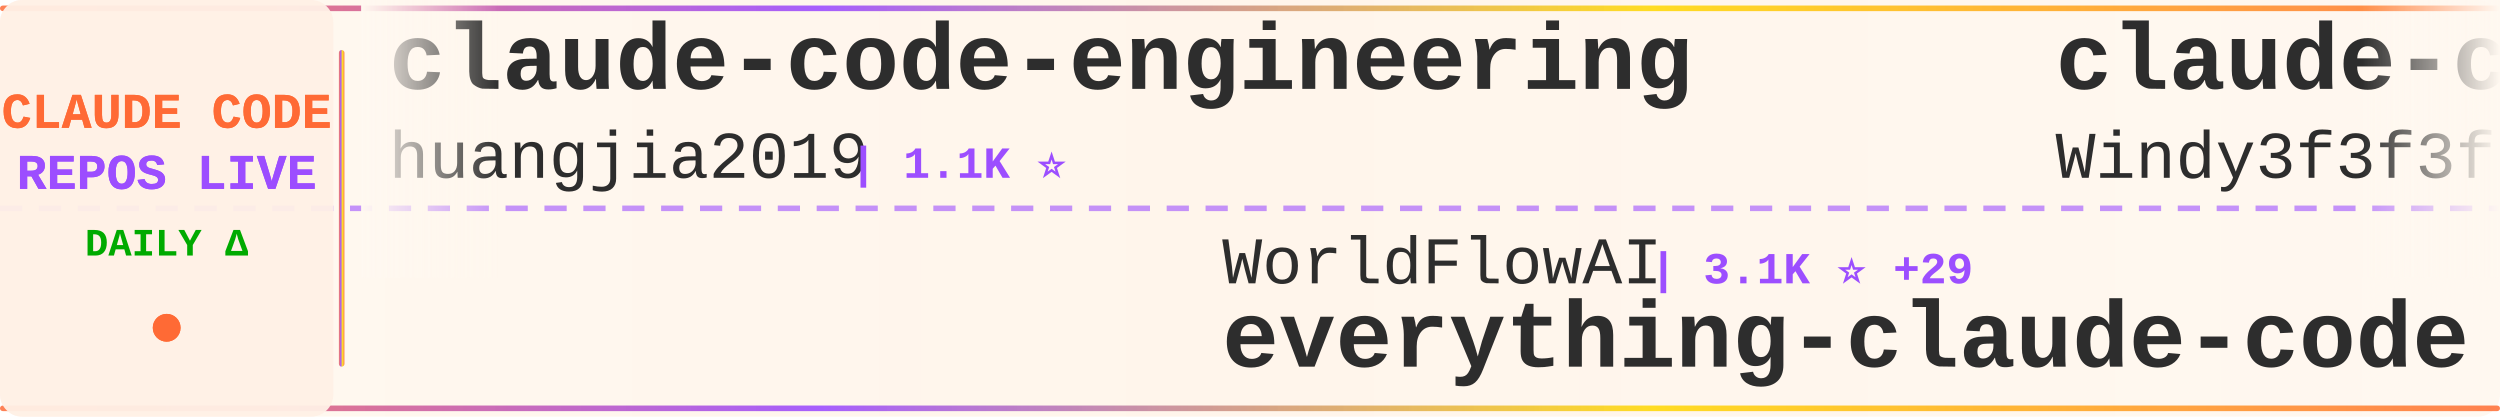
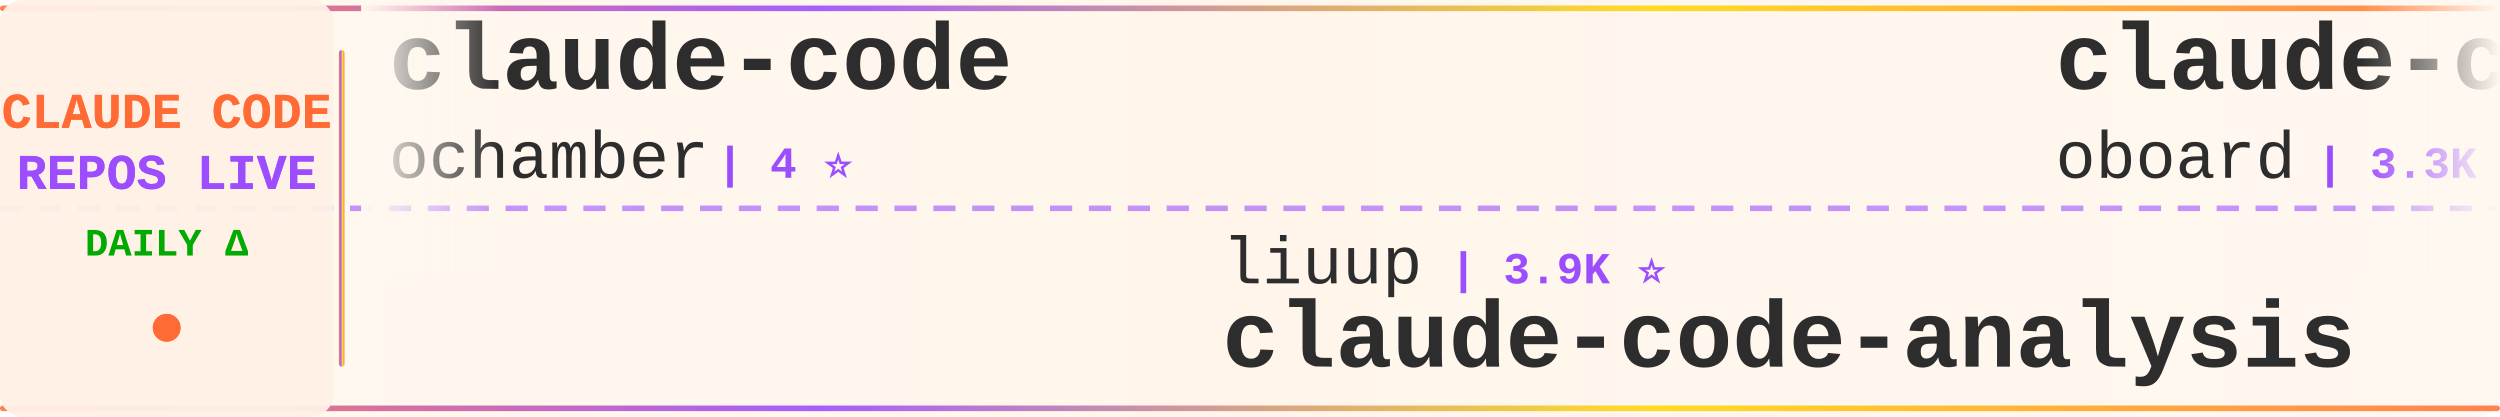
<svg xmlns="http://www.w3.org/2000/svg" width="900" height="150">
  <defs>
    <linearGradient id="tickerBg" x1="0%" y1="0%" x2="100%" y2="0%">
      <stop offset="0%" style="stop-color:#fff8f0;stop-opacity:0.98" />
      <stop offset="50%" style="stop-color:#fff5eb;stop-opacity:1" />
      <stop offset="100%" style="stop-color:#fff8f0;stop-opacity:0.98" />
    </linearGradient>
    <linearGradient id="borderGrad" x1="0%" y1="0%" x2="100%" y2="0%">
      <stop offset="0%" style="stop-color:#FF6B35;stop-opacity:0.85">
        <animate attributeName="stop-opacity" values="0.85;1;0.85" dur="2s" repeatCount="indefinite" />
      </stop>
      <stop offset="33%" style="stop-color:#9C4EFF;stop-opacity:0.9">
        <animate attributeName="stop-opacity" values="0.9;1;0.9" dur="2.2s" repeatCount="indefinite" />
      </stop>
      <stop offset="66%" style="stop-color:#FFD700;stop-opacity:0.85">
        <animate attributeName="stop-opacity" values="0.85;1;0.85" dur="1.8s" repeatCount="indefinite" />
      </stop>
      <stop offset="100%" style="stop-color:#FF6B35;stop-opacity:0.85">
        <animate attributeName="stop-opacity" values="0.85;1;0.85" dur="2s" repeatCount="indefinite" />
      </stop>
    </linearGradient>
    <filter id="textGlow">
      <feGaussianBlur stdDeviation="0.15" result="coloredBlur" />
      <feMerge>
        <feMergeNode in="coloredBlur" />
        <feMergeNode in="SourceGraphic" />
      </feMerge>
    </filter>
    <filter id="metricGlow">
      <feGaussianBlur stdDeviation="0.2" result="coloredBlur" />
      <feMerge>
        <feMergeNode in="coloredBlur" />
        <feMergeNode in="SourceGraphic" />
      </feMerge>
    </filter>
    <linearGradient id="leftFade" x1="0%" y1="0%" x2="100%" y2="0%">
      <stop offset="0%" style="stop-color:#fff8f0;stop-opacity:1" />
      <stop offset="100%" style="stop-color:#fff8f0;stop-opacity:0" />
    </linearGradient>
    <linearGradient id="rightFade" x1="0%" y1="0%" x2="100%" y2="0%">
      <stop offset="0%" style="stop-color:#fff8f0;stop-opacity:0" />
      <stop offset="100%" style="stop-color:#fff8f0;stop-opacity:1" />
    </linearGradient>
  </defs>
  <rect width="900" height="150" fill="url(#tickerBg)" rx="8" />
  <rect x="0" y="2" width="900" height="2" fill="url(#borderGrad)" rx="1" />
  <rect x="0" y="146" width="900" height="2" fill="url(#borderGrad)" rx="1" />
  <line x1="0" y1="75" x2="900" y2="75" stroke="#9C4EFF" stroke-width="2" stroke-dasharray="8 6" opacity="0.6" />
  <rect x="0" y="0" width="120" height="150" fill="#fff0e6" opacity="0.95" rx="8" />
  <text x="60" y="46" font-family="'Courier New', monospace" font-size="18" font-weight="bold" fill="#FF6B35" text-anchor="middle" filter="url(#textGlow)">
    CLAUDE CODE
  </text>
  <text x="60" y="68" font-family="'Courier New', monospace" font-size="18" font-weight="bold" fill="#9C4EFF" text-anchor="middle" filter="url(#textGlow)">
    REPOS LIVE
  </text>
  <text x="60" y="92" font-family="'Courier New', monospace" font-size="14" font-weight="bold" fill="#00aa00" text-anchor="middle">
    DAILY Δ
  </text>
  <circle cx="60" cy="118" r="5" fill="#FF6B35" filter="url(#metricGlow)">
    <animate attributeName="r" values="4;6;4" dur="1.5s" repeatCount="indefinite" />
    <animate attributeName="opacity" values="0.6;1;0.6" dur="1.5s" repeatCount="indefinite" />
  </circle>
  <rect x="122" y="18" width="2" height="114" fill="url(#borderGrad)" rx="1" />
  <clipPath id="tickerClip">
    <rect x="130" y="0" width="770" height="150" />
  </clipPath>
  <g clip-path="url(#tickerClip)">
    <g id="tickerItems">
      <animateTransform attributeName="transform" attributeType="XML" type="translate" from="0 0" to="-3000 0" dur="54s" repeatCount="indefinite" />
      <g transform="translate(0, 0)">
-         <text x="140" y="32" font-family="'Courier New', monospace" font-size="34" font-weight="bold" fill="#2d2d2d">claude-code-engineering</text>
-         <text x="140" y="64" font-family="'Courier New', monospace" font-size="24" font-weight="normal" fill="#2d2d2d" opacity="1.0">huangjia2019</text>
-         <text x="306" y="64" font-family="'Courier New', monospace" font-size="16" font-weight="bold" fill="#9C4EFF"> | 1.1K ⭐</text>
+         <text x="140" y="32" font-family="'Courier New', monospace" font-size="34" font-weight="bold" fill="#2d2d2d">claude-code</text>
+         <text x="140" y="64" font-family="'Courier New', monospace" font-size="24" font-weight="normal" fill="#2d2d2d" opacity="1.0">ochamber</text>
+         <text x="258" y="64" font-family="'Courier New', monospace" font-size="16" font-weight="bold" fill="#9C4EFF"> | 4 ⭐</text>
      </g>
      <g transform="translate(300, 0)">
-         <text x="140" y="102" font-family="'Courier New', monospace" font-size="24" font-weight="normal" fill="#2d2d2d" opacity="1.0">WorldFlowAI</text>
-         <text x="294" y="102" font-family="'Courier New', monospace" font-size="16" font-weight="bold" fill="#9C4EFF"> | 3.1K ⭐ +29</text>
-         <text x="140" y="132" font-family="'Courier New', monospace" font-size="34" font-weight="bold" fill="#2d2d2d">everything-claude-code</text>
+         <text x="140" y="102" font-family="'Courier New', monospace" font-size="24" font-weight="normal" fill="#2d2d2d" opacity="1.0">liuup</text>
+         <text x="222" y="102" font-family="'Courier New', monospace" font-size="16" font-weight="bold" fill="#9C4EFF"> | 3.9K ⭐</text>
+         <text x="140" y="132" font-family="'Courier New', monospace" font-size="34" font-weight="bold" fill="#2d2d2d">claude-code-analysis</text>
      </g>
      <g transform="translate(600, 0)">
-         <text x="140" y="32" font-family="'Courier New', monospace" font-size="34" font-weight="bold" fill="#2d2d2d">claude-code-from-scratch</text>
-         <text x="140" y="64" font-family="'Courier New', monospace" font-size="24" font-weight="normal" fill="#2d2d2d" opacity="1.0">Windy3f3f3f3f</text>
-         <text x="318" y="64" font-family="'Courier New', monospace" font-size="16" font-weight="bold" fill="#9C4EFF"> | 2.7K ⭐</text>
+         <text x="140" y="32" font-family="'Courier New', monospace" font-size="34" font-weight="bold" fill="#2d2d2d">claude-code-rev</text>
+         <text x="140" y="64" font-family="'Courier New', monospace" font-size="24" font-weight="normal" fill="#2d2d2d" opacity="1.0">oboard</text>
+         <text x="234" y="64" font-family="'Courier New', monospace" font-size="16" font-weight="bold" fill="#9C4EFF"> | 3.3K ⭐ +1</text>
      </g>
      <g transform="translate(900, 0)">
-         <text x="140" y="102" font-family="'Courier New', monospace" font-size="24" font-weight="normal" fill="#2d2d2d" opacity="1.0">pengchengneo</text>
-         <text x="306" y="102" font-family="'Courier New', monospace" font-size="16" font-weight="bold" fill="#9C4EFF"> | 1.8K ⭐</text>
-         <text x="140" y="132" font-family="'Courier New', monospace" font-size="34" font-weight="bold" fill="#2d2d2d">Claude-Code</text>
+         <text x="140" y="102" font-family="'Courier New', monospace" font-size="24" font-weight="normal" fill="#2d2d2d" opacity="1.0">techjarves</text>
+         <text x="282" y="102" font-family="'Courier New', monospace" font-size="16" font-weight="bold" fill="#9C4EFF"> | 1.5K ⭐ +1</text>
+         <text x="140" y="132" font-family="'Courier New', monospace" font-size="34" font-weight="bold" fill="#2d2d2d">ClaudeCode-Portable</text>
      </g>
      <g transform="translate(1200, 0)">
+         <text x="140" y="32" font-family="'Courier New', monospace" font-size="34" font-weight="bold" fill="#2d2d2d">claude-code-my-workflow</text>
+         <text x="140" y="64" font-family="'Courier New', monospace" font-size="24" font-weight="normal" fill="#2d2d2d" opacity="1.0">pedrohcgs</text>
+         <text x="270" y="64" font-family="'Courier New', monospace" font-size="16" font-weight="bold" fill="#9C4EFF"> | 1.6K ⭐ +1</text>
+       </g>
+       <g transform="translate(1500, 0)">
+         <text x="140" y="102" font-family="'Courier New', monospace" font-size="24" font-weight="normal" fill="#2d2d2d" opacity="1.0">asgeirtj</text>
+         <text x="258" y="102" font-family="'Courier New', monospace" font-size="16" font-weight="bold" fill="#9C4EFF"> | 67.4K ⭐ +25</text>
+         <text x="140" y="132" font-family="'Courier New', monospace" font-size="34" font-weight="bold" fill="#2d2d2d">system_prompts_leaks</text>
+       </g>
+       <g transform="translate(1800, 0)">
+         <text x="140" y="32" font-family="'Courier New', monospace" font-size="34" font-weight="bold" fill="#2d2d2d">claude-code-tips</text>
+         <text x="140" y="64" font-family="'Courier New', monospace" font-size="24" font-weight="normal" fill="#2d2d2d" opacity="1.0">ykdojo</text>
+         <text x="234" y="64" font-family="'Courier New', monospace" font-size="16" font-weight="bold" fill="#9C4EFF"> | 10.1K ⭐</text>
+       </g>
+       <g transform="translate(2100, 0)">
+         <text x="140" y="102" font-family="'Courier New', monospace" font-size="24" font-weight="normal" fill="#2d2d2d" opacity="1.0">chauncygu</text>
+         <text x="270" y="102" font-family="'Courier New', monospace" font-size="16" font-weight="bold" fill="#9C4EFF"> | 2.8K ⭐ +1</text>
+         <text x="140" y="132" font-family="'Courier New', monospace" font-size="34" font-weight="bold" fill="#2d2d2d">collection-claude-code-s...</text>
+       </g>
+       <g transform="translate(2400, 0)">
        <text x="140" y="32" font-family="'Courier New', monospace" font-size="34" font-weight="bold" fill="#2d2d2d">Claude-Code</text>
        <text x="140" y="64" font-family="'Courier New', monospace" font-size="24" font-weight="normal" fill="#2d2d2d" opacity="1.0">OrcaWhisper</text>
        <text x="294" y="64" font-family="'Courier New', monospace" font-size="16" font-weight="bold" fill="#9C4EFF"> | 97 ⭐</text>
      </g>
-       <g transform="translate(1500, 0)">
-         <text x="140" y="102" font-family="'Courier New', monospace" font-size="24" font-weight="normal" fill="#2d2d2d" opacity="1.0">anthropics</text>
-         <text x="282" y="102" font-family="'Courier New', monospace" font-size="16" font-weight="bold" fill="#9C4EFF"> | 176.9K ⭐ +28</text>
-         <text x="140" y="132" font-family="'Courier New', monospace" font-size="34" font-weight="bold" fill="#2d2d2d">skills</text>
-       </g>
-       <g transform="translate(1800, 0)">
-         <text x="140" y="32" font-family="'Courier New', monospace" font-size="34" font-weight="bold" fill="#2d2d2d">claude-code</text>
-         <text x="140" y="64" font-family="'Courier New', monospace" font-size="24" font-weight="normal" fill="#2d2d2d" opacity="1.0">VineeTagarwaL-code</text>
-         <text x="378" y="64" font-family="'Courier New', monospace" font-size="16" font-weight="bold" fill="#9C4EFF"> | 274 ⭐</text>
-       </g>
-       <g transform="translate(2100, 0)">
-         <text x="140" y="102" font-family="'Courier New', monospace" font-size="24" font-weight="normal" fill="#2d2d2d" opacity="1.0">Alishahryar1</text>
-         <text x="306" y="102" font-family="'Courier New', monospace" font-size="16" font-weight="bold" fill="#9C4EFF"> | 55.3K ⭐ +17</text>
-         <text x="140" y="132" font-family="'Courier New', monospace" font-size="34" font-weight="bold" fill="#2d2d2d">free-claude-code</text>
-       </g>
-       <g transform="translate(2400, 0)">
-         <text x="140" y="32" font-family="'Courier New', monospace" font-size="34" font-weight="bold" fill="#2d2d2d">everything-claude-code-z...</text>
-         <text x="140" y="64" font-family="'Courier New', monospace" font-size="24" font-weight="normal" fill="#2d2d2d" opacity="1.0">xu-xiang</text>
-         <text x="258" y="64" font-family="'Courier New', monospace" font-size="16" font-weight="bold" fill="#9C4EFF"> | 1.9K ⭐</text>
-       </g>
      <g transform="translate(2700, 0)">
-         <text x="140" y="102" font-family="'Courier New', monospace" font-size="24" font-weight="normal" fill="#2d2d2d" opacity="1.0">fazxes</text>
-         <text x="234" y="102" font-family="'Courier New', monospace" font-size="16" font-weight="bold" fill="#9C4EFF"> | 241 ⭐</text>
-         <text x="140" y="132" font-family="'Courier New', monospace" font-size="34" font-weight="bold" fill="#2d2d2d">Claude-code</text>
+         <text x="140" y="102" font-family="'Courier New', monospace" font-size="24" font-weight="normal" fill="#2d2d2d" opacity="1.0">claude-code-best</text>
+         <text x="354" y="102" font-family="'Courier New', monospace" font-size="16" font-weight="bold" fill="#9C4EFF"> | 22.6K ⭐ +2</text>
+         <text x="140" y="132" font-family="'Courier New', monospace" font-size="34" font-weight="bold" fill="#2d2d2d">claude-code</text>
      </g>
      <g transform="translate(3000, 0)">
-         <text x="140" y="32" font-family="'Courier New', monospace" font-size="34" font-weight="bold" fill="#2d2d2d">claude-code-engineering</text>
-         <text x="140" y="64" font-family="'Courier New', monospace" font-size="24" font-weight="normal" fill="#2d2d2d" opacity="1.0">huangjia2019</text>
-         <text x="306" y="64" font-family="'Courier New', monospace" font-size="16" font-weight="bold" fill="#9C4EFF"> | 1.1K ⭐</text>
+         <text x="140" y="32" font-family="'Courier New', monospace" font-size="34" font-weight="bold" fill="#2d2d2d">claude-code</text>
+         <text x="140" y="64" font-family="'Courier New', monospace" font-size="24" font-weight="normal" fill="#2d2d2d" opacity="1.0">ochamber</text>
+         <text x="258" y="64" font-family="'Courier New', monospace" font-size="16" font-weight="bold" fill="#9C4EFF"> | 4 ⭐</text>
      </g>
      <g transform="translate(3300, 0)">
-         <text x="140" y="102" font-family="'Courier New', monospace" font-size="24" font-weight="normal" fill="#2d2d2d" opacity="1.0">WorldFlowAI</text>
-         <text x="294" y="102" font-family="'Courier New', monospace" font-size="16" font-weight="bold" fill="#9C4EFF"> | 3.1K ⭐ +29</text>
-         <text x="140" y="132" font-family="'Courier New', monospace" font-size="34" font-weight="bold" fill="#2d2d2d">everything-claude-code</text>
+         <text x="140" y="102" font-family="'Courier New', monospace" font-size="24" font-weight="normal" fill="#2d2d2d" opacity="1.0">liuup</text>
+         <text x="222" y="102" font-family="'Courier New', monospace" font-size="16" font-weight="bold" fill="#9C4EFF"> | 3.9K ⭐</text>
+         <text x="140" y="132" font-family="'Courier New', monospace" font-size="34" font-weight="bold" fill="#2d2d2d">claude-code-analysis</text>
      </g>
      <g transform="translate(3600, 0)">
-         <text x="140" y="32" font-family="'Courier New', monospace" font-size="34" font-weight="bold" fill="#2d2d2d">claude-code-from-scratch</text>
-         <text x="140" y="64" font-family="'Courier New', monospace" font-size="24" font-weight="normal" fill="#2d2d2d" opacity="1.0">Windy3f3f3f3f</text>
-         <text x="318" y="64" font-family="'Courier New', monospace" font-size="16" font-weight="bold" fill="#9C4EFF"> | 2.7K ⭐</text>
+         <text x="140" y="32" font-family="'Courier New', monospace" font-size="34" font-weight="bold" fill="#2d2d2d">claude-code-rev</text>
+         <text x="140" y="64" font-family="'Courier New', monospace" font-size="24" font-weight="normal" fill="#2d2d2d" opacity="1.0">oboard</text>
+         <text x="234" y="64" font-family="'Courier New', monospace" font-size="16" font-weight="bold" fill="#9C4EFF"> | 3.3K ⭐ +1</text>
      </g>
      <g transform="translate(3900, 0)">
-         <text x="140" y="102" font-family="'Courier New', monospace" font-size="24" font-weight="normal" fill="#2d2d2d" opacity="1.0">pengchengneo</text>
-         <text x="306" y="102" font-family="'Courier New', monospace" font-size="16" font-weight="bold" fill="#9C4EFF"> | 1.8K ⭐</text>
-         <text x="140" y="132" font-family="'Courier New', monospace" font-size="34" font-weight="bold" fill="#2d2d2d">Claude-Code</text>
+         <text x="140" y="102" font-family="'Courier New', monospace" font-size="24" font-weight="normal" fill="#2d2d2d" opacity="1.0">techjarves</text>
+         <text x="282" y="102" font-family="'Courier New', monospace" font-size="16" font-weight="bold" fill="#9C4EFF"> | 1.5K ⭐ +1</text>
+         <text x="140" y="132" font-family="'Courier New', monospace" font-size="34" font-weight="bold" fill="#2d2d2d">ClaudeCode-Portable</text>
      </g>
    </g>
  </g>
  <rect x="130" y="0" width="50" height="100" fill="url(#leftFade)" />
  <rect x="850" y="0" width="50" height="100" fill="url(#rightFade)" />
</svg>
